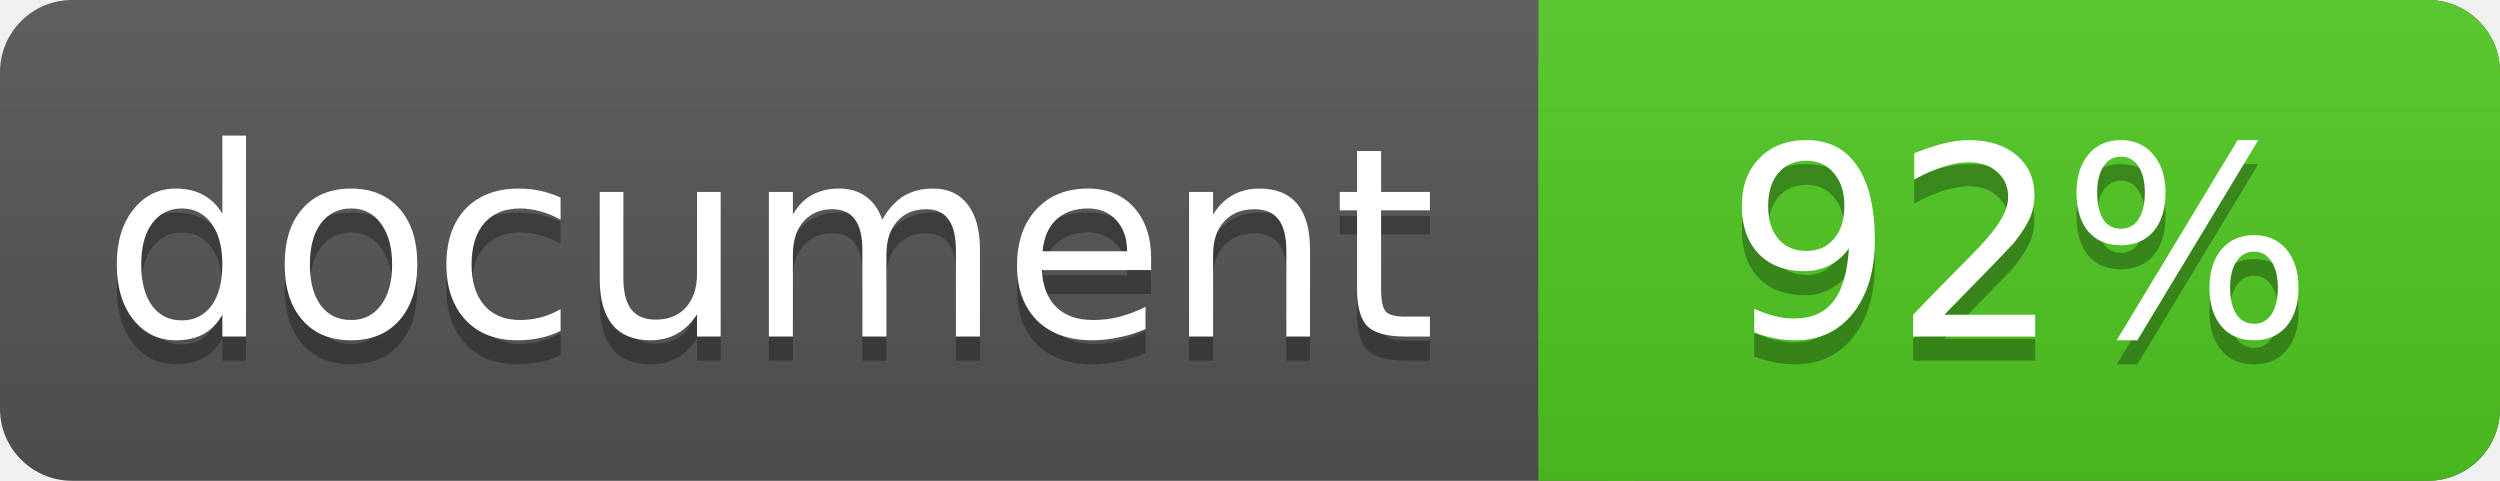
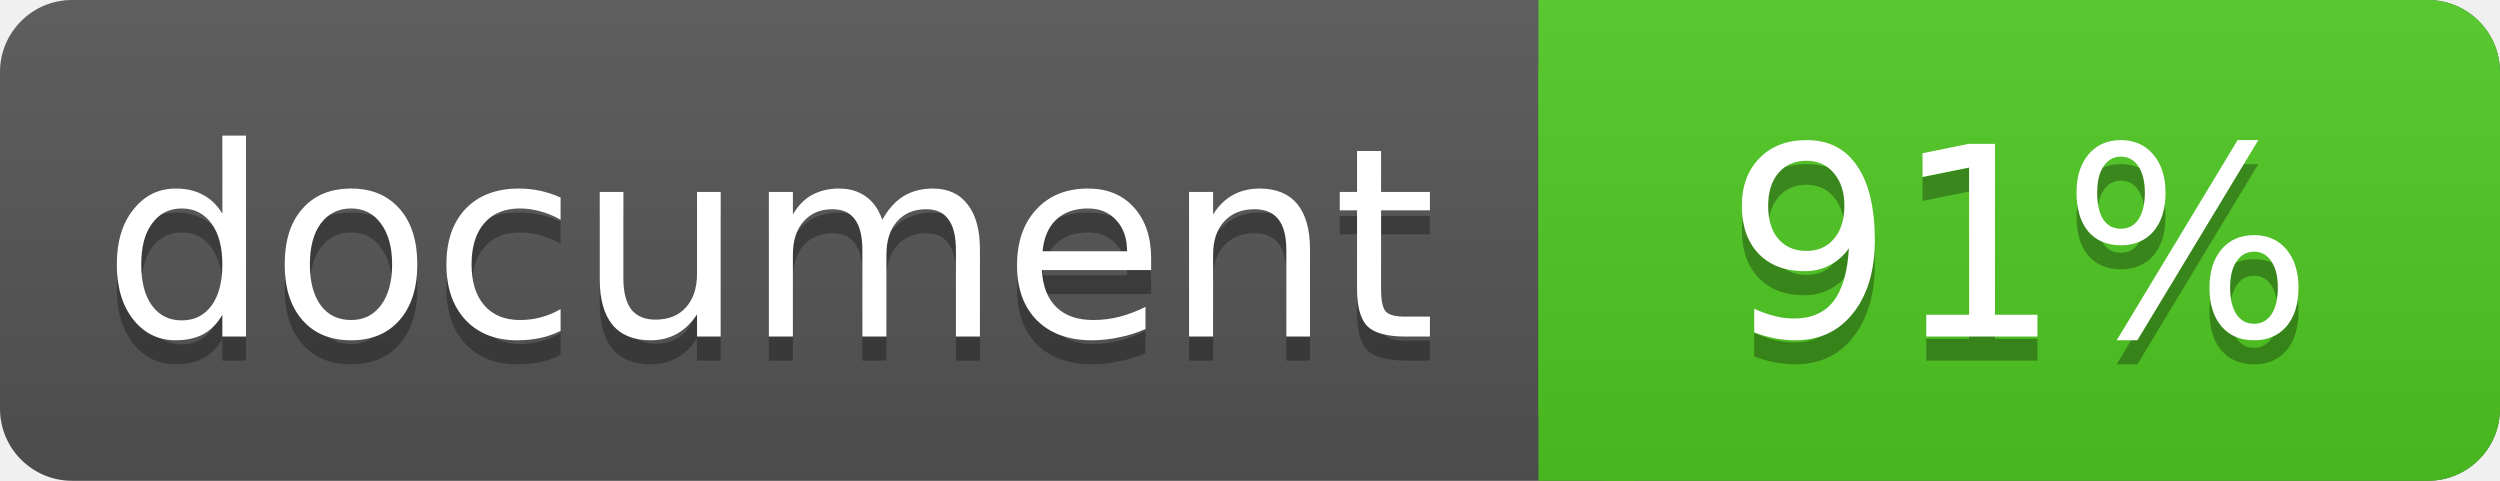
<svg xmlns="http://www.w3.org/2000/svg" width="104" height="20">
  <linearGradient id="a" x2="0" y2="100%">
    <stop offset="0" stop-color="#bbb" stop-opacity=".1" />
    <stop offset="1" stop-opacity=".1" />
  </linearGradient>
  <rect rx="3" width="104" height="20" fill="#555" />
  <rect rx="3" x="64" width="40" height="20" fill="#4fc921" />
  <path fill="#4fc921" d="M64 0h4v20h-4z" />
  <rect rx="3" width="104" height="20" fill="url(#a)" />
  <g fill="#fff" text-anchor="middle" font-family="DejaVu Sans,Verdana,Geneva,sans-serif" font-size="11">
    <text x="32" y="15" fill="#010101" fill-opacity=".3">document</text>
    <text x="32" y="14">document</text>
-     <text x="84" y="15" fill="#010101" fill-opacity=".3">92%</text>
-     <text x="84" y="14">92%</text>
+     <text x="84" y="15" fill="#010101" fill-opacity=".3">91%</text>
+     <text x="84" y="14">91%</text>
  </g>
</svg>
